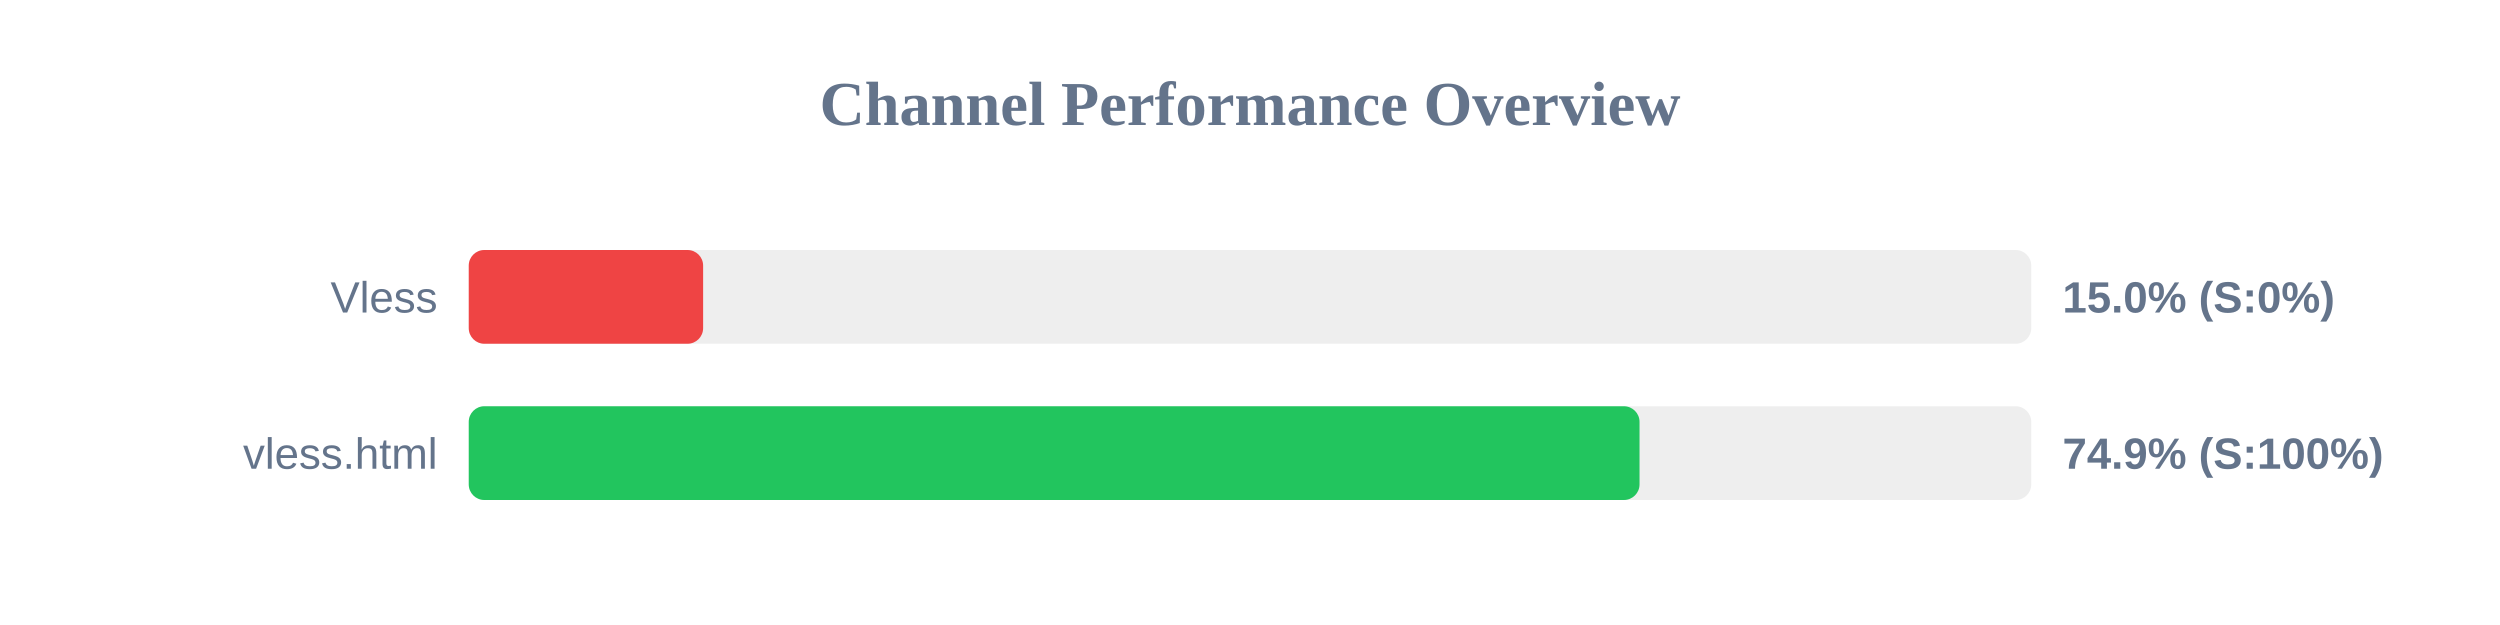
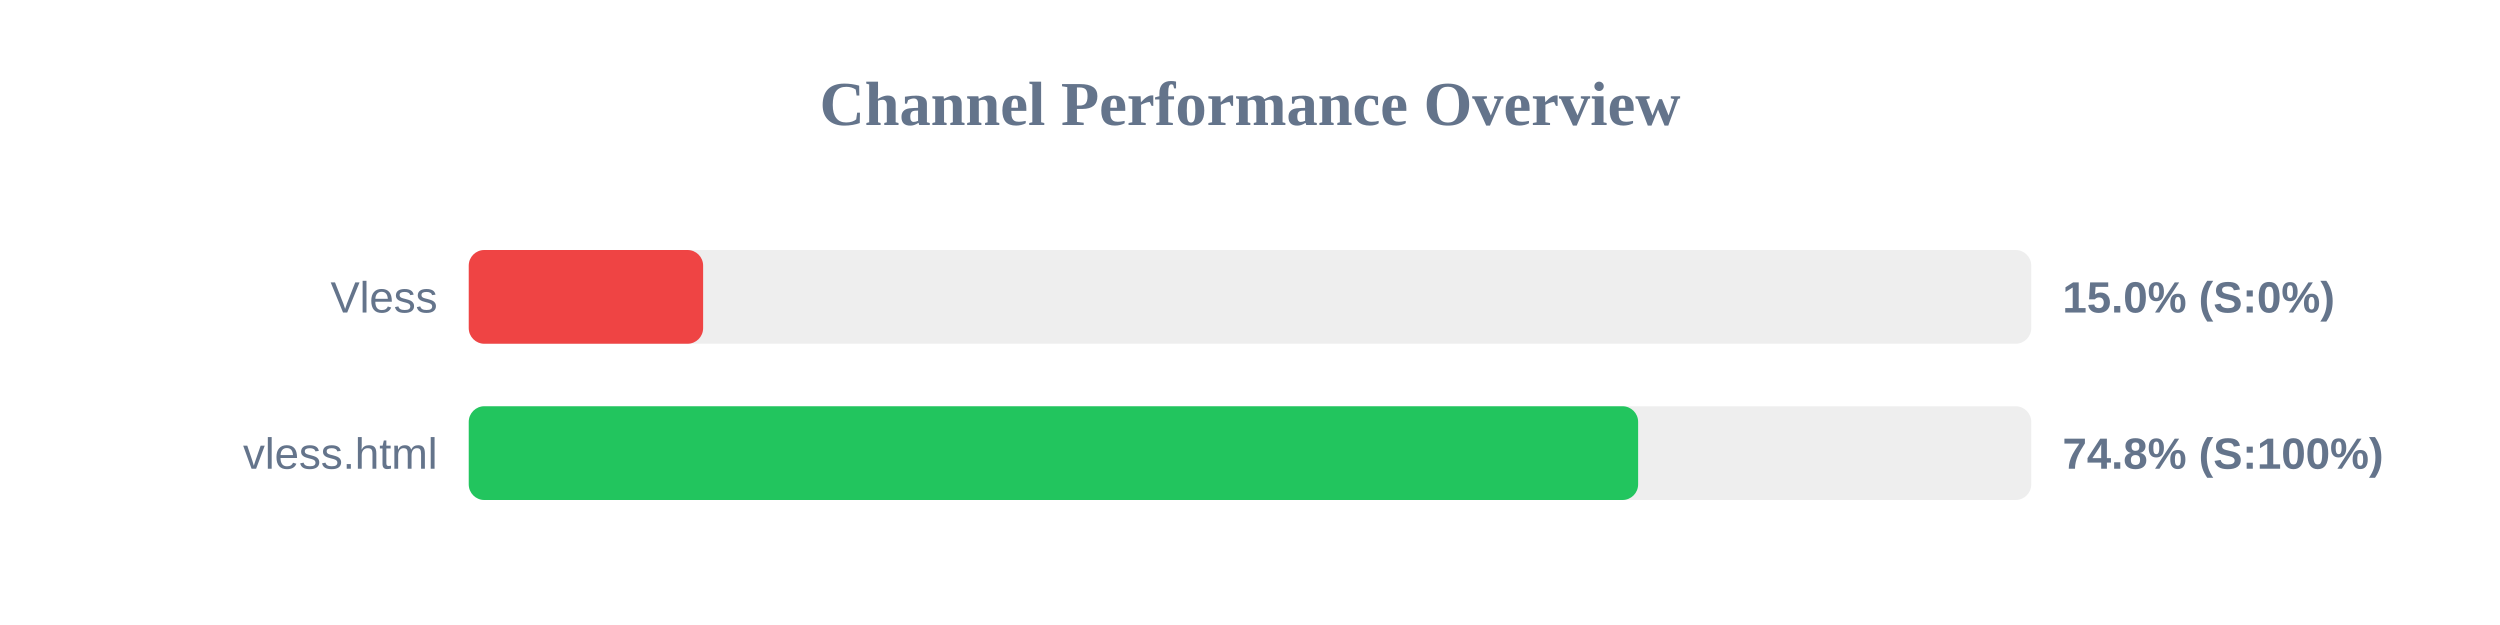
<svg xmlns="http://www.w3.org/2000/svg" width="800" height="200" version="1.1">
  <style>
        .row { font: 14px Arial; fill: #64748b; }
        .score { font: bold 14px Arial; fill: #64748b; }
    </style>
  <text x="400" y="40" text-anchor="middle" font-size="20px" font-weight="bold" fill="#64748b">Channel Performance Overview</text>
  <rect x="150" y="80" width="500" height="30" fill="#eee" rx="5" />
  <rect x="150" y="80" width="75.0" height="30" fill="#ef4444" rx="5" />
  <text x="140" y="100" text-anchor="end" class="row">Vless</text>
  <text x="660" y="100" text-anchor="start" class="score">15.0% (S:0%)</text>
  <rect x="150" y="130" width="500" height="30" fill="#eee" rx="5" />
-   <rect x="150" y="130" width="374.65" height="30" fill="#22c55e" rx="5" />
+   <rect x="150" y="130" width="374.2" height="30" fill="#22c55e" rx="5" />
  <text x="140" y="150" text-anchor="end" class="row">vless.html</text>
-   <text x="660" y="150" text-anchor="start" class="score">74.9% (S:100%)</text>
+   <text x="660" y="150" text-anchor="start" class="score">74.8% (S:100%)</text>
</svg>
